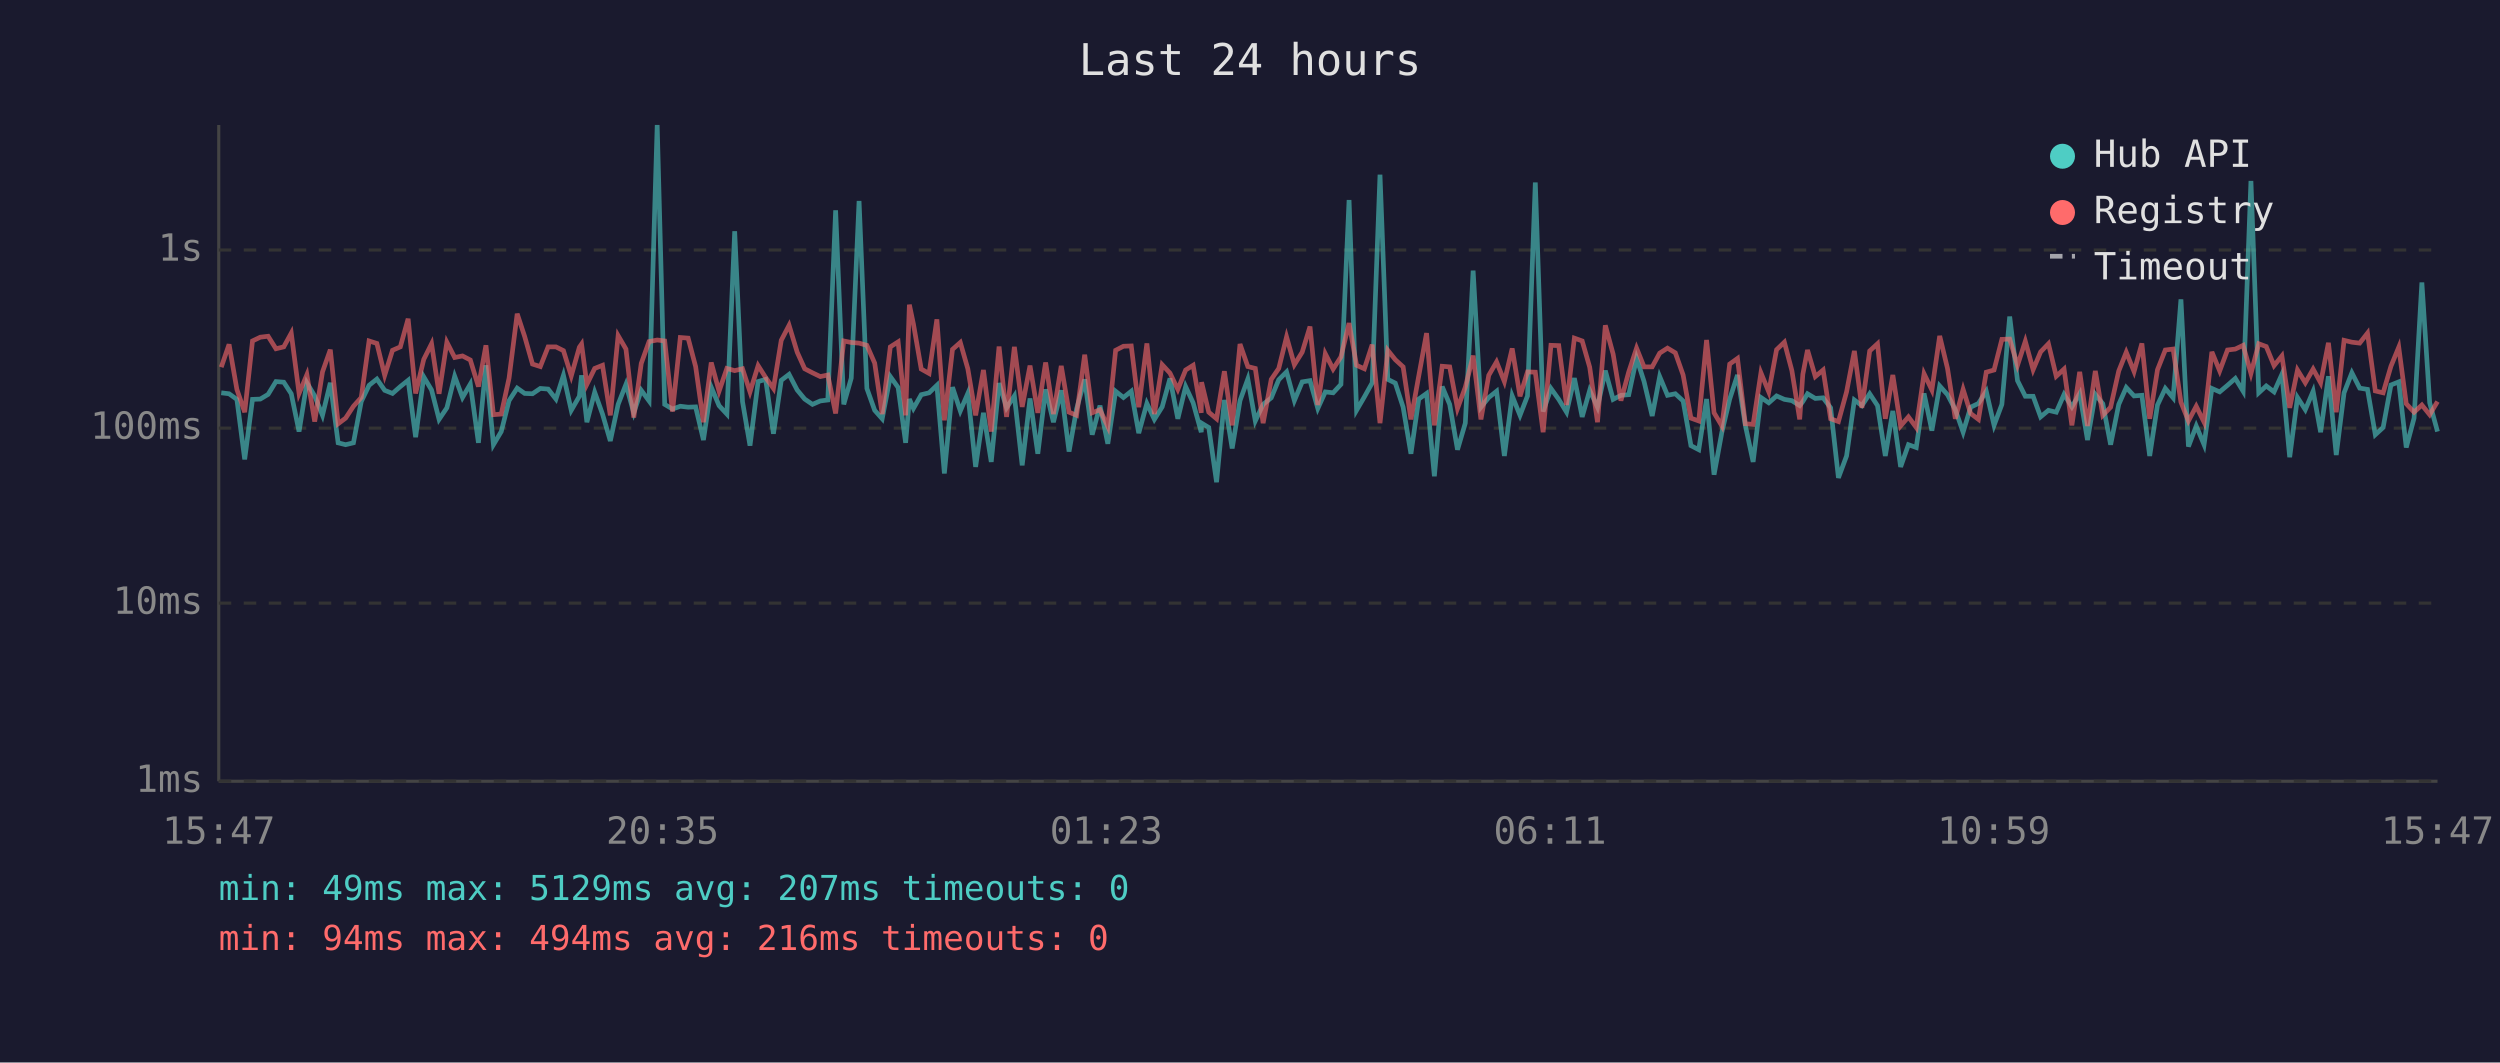
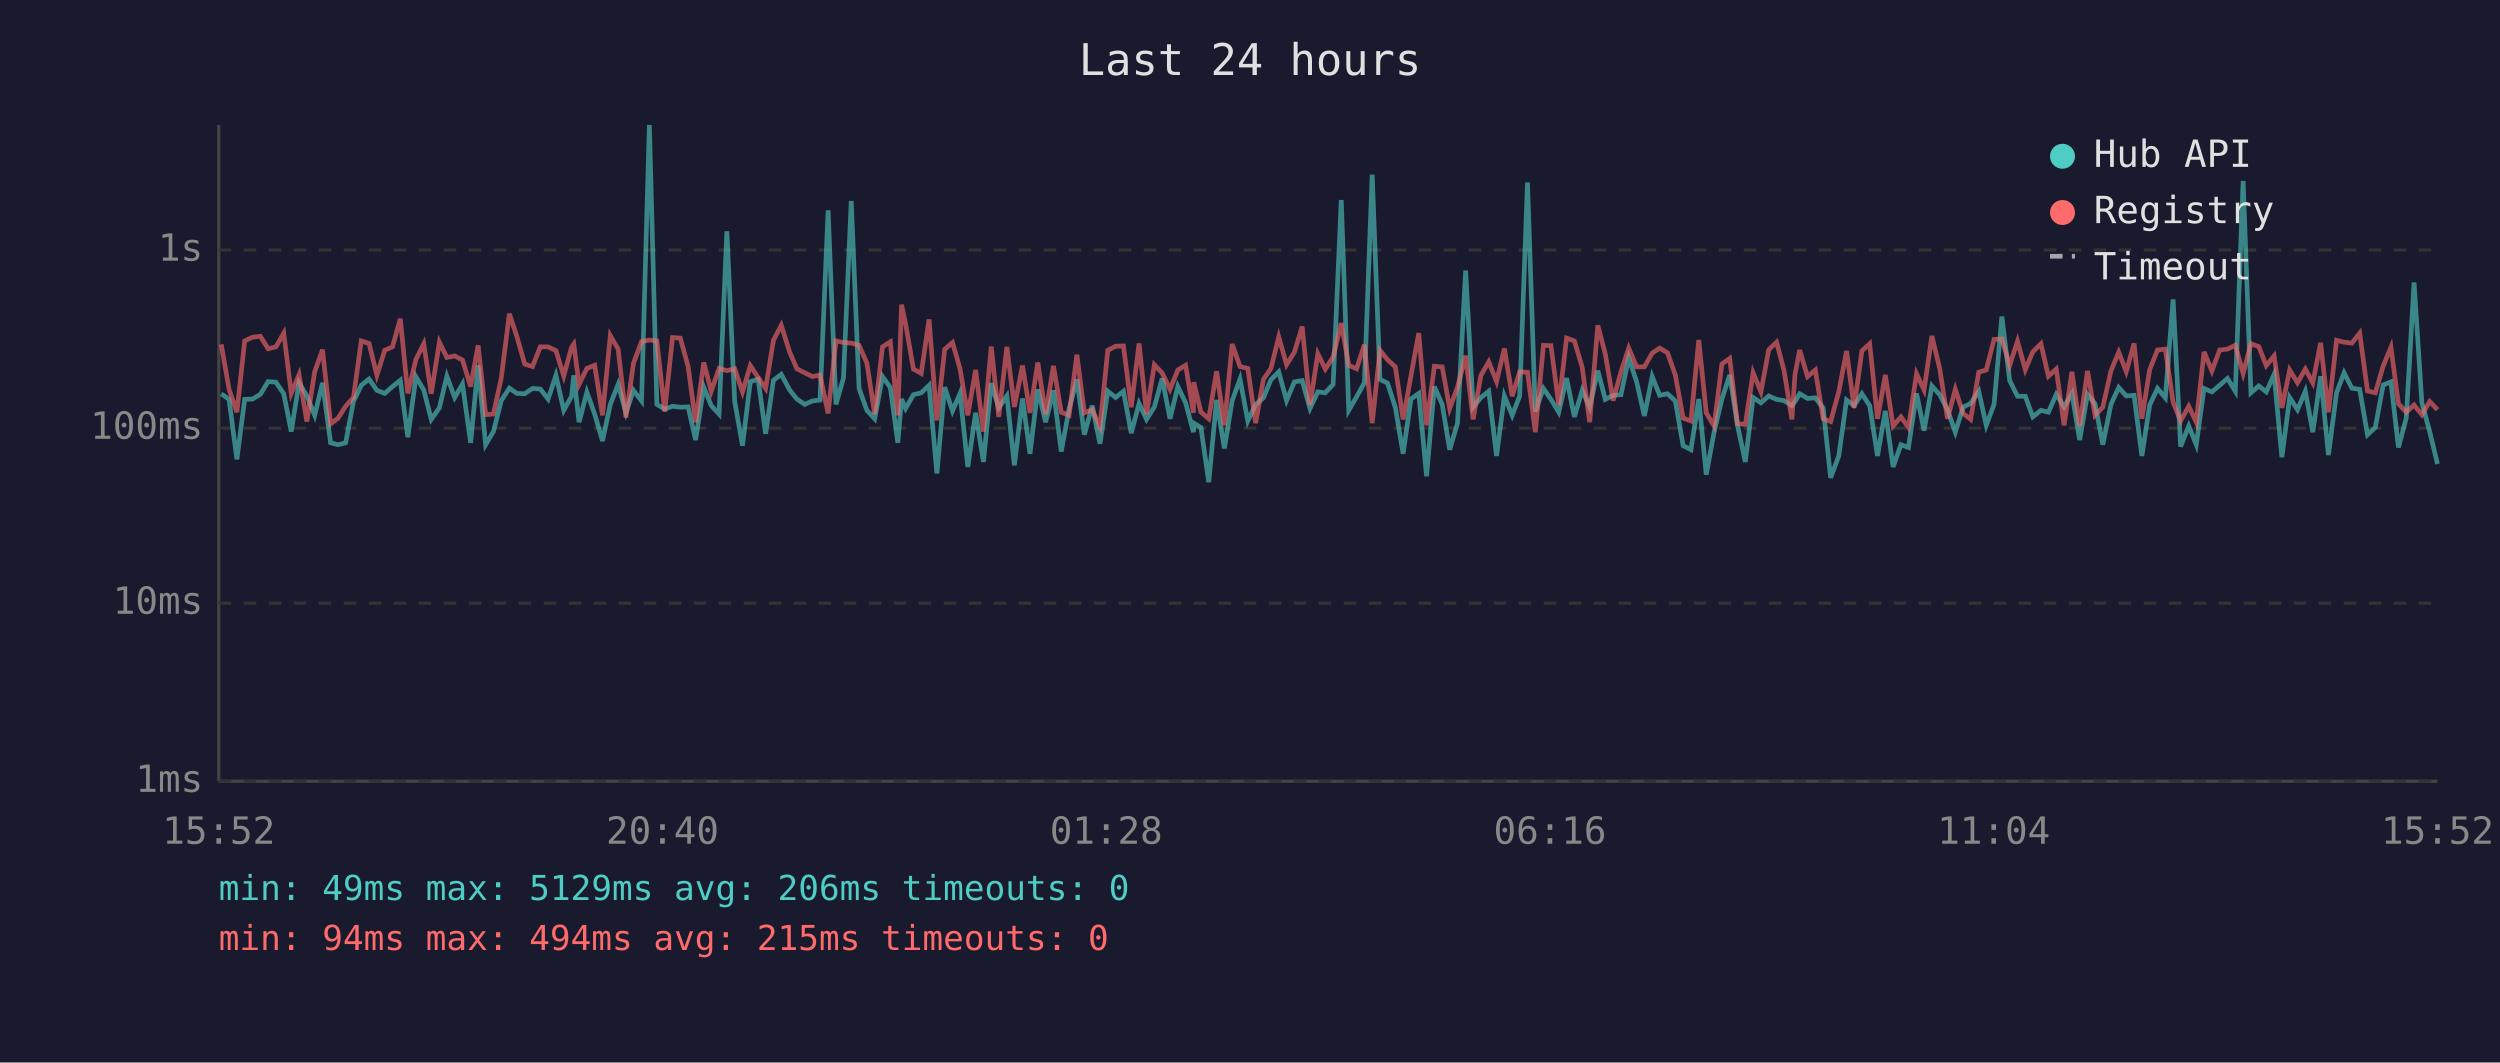
<svg xmlns="http://www.w3.org/2000/svg" viewBox="0 0 800 340" font-family="monospace" font-size="12">
  <rect width="800" height="340" fill="#1a1a2e" />
  <text x="400" y="24" fill="#e0e0e0" font-size="14" text-anchor="middle">Last 24 hours</text>
  <line x1="70" y1="40" x2="70" y2="250" stroke="#444" stroke-width="1" />
  <line x1="70" y1="250" x2="780" y2="250" stroke="#444" stroke-width="1" />
  <line x1="70" y1="250" x2="780" y2="250" stroke="#333" stroke-width="1" stroke-dasharray="4" />
  <text x="65" y="250" fill="#888" text-anchor="end" dominant-baseline="middle">1ms</text>
  <line x1="70" y1="193" x2="780" y2="193" stroke="#333" stroke-width="1" stroke-dasharray="4" />
  <text x="65" y="193" fill="#888" text-anchor="end" dominant-baseline="middle">10ms</text>
  <line x1="70" y1="137" x2="780" y2="137" stroke="#333" stroke-width="1" stroke-dasharray="4" />
  <text x="65" y="137" fill="#888" text-anchor="end" dominant-baseline="middle">100ms</text>
  <line x1="70" y1="80" x2="780" y2="80" stroke="#333" stroke-width="1" stroke-dasharray="4" />
  <text x="65" y="80" fill="#888" text-anchor="end" dominant-baseline="middle">1s</text>
-   <text x="70" y="270" fill="#888" text-anchor="middle">15:47</text>
-   <text x="212" y="270" fill="#888" text-anchor="middle">20:35</text>
-   <text x="354" y="270" fill="#888" text-anchor="middle">01:23</text>
-   <text x="496" y="270" fill="#888" text-anchor="middle">06:11</text>
-   <text x="638" y="270" fill="#888" text-anchor="middle">10:59</text>
-   <text x="780" y="270" fill="#888" text-anchor="middle">15:47</text>
-   <polyline points="70.8,125.7 73.3,126.0 75.8,127.8 78.3,147.0 80.8,127.8 83.3,127.7 85.8,126.2 88.3,122.1 90.8,122.3 93.2,126.0 95.7,138.1 98.2,122.5 100.7,126.7 103.2,132.9 105.7,122.5 108.2,141.7 110.6,142.3 113.1,141.7 115.6,128.5 118.1,123.3 120.6,121.3 123.1,124.9 125.6,125.9 128.1,123.7 130.6,121.7 133.0,139.9 135.6,120.6 138.1,124.8 140.5,134.2 143.0,130.5 145.5,120.4 148.0,127.2 150.5,122.9 153.1,141.7 155.5,116.9 157.9,142.3 160.4,138.1 162.9,128.2 165.5,124.2 167.9,125.9 170.4,126.0 172.9,124.3 175.4,124.5 177.9,127.7 180.3,120.1 182.8,131.3 185.4,126.8 186.1,120.1 187.8,135.1 190.3,125.5 192.8,132.5 195.3,141.1 197.8,129.4 200.3,123.0 202.8,132.1 205.2,124.9 207.7,128.3 210.3,40.0 212.7,129.4 215.2,130.9 217.7,130.0 220.2,130.3 222.6,130.2 225.1,140.8 227.6,123.9 230.1,129.8 232.6,132.5 235.1,74.0 237.6,128.5 240.0,142.6 242.6,122.1 245.0,121.4 247.5,138.8 250.0,121.7 252.5,119.8 255.1,124.8 257.5,127.7 260.0,129.4 262.5,128.3 264.9,128.0 267.4,67.3 270.0,129.4 272.4,121.0 274.9,64.3 277.4,124.3 279.9,131.3 282.3,134.0 284.9,120.5 287.4,124.0 289.8,141.7 291.0,127.7 292.3,130.7 294.8,126.3 297.3,125.7 299.8,123.3 302.2,151.5 304.8,123.9 307.3,131.5 309.7,125.9 312.2,149.4 314.7,132.1 317.2,147.8 319.7,122.6 322.1,130.5 324.6,126.7 327.1,148.9 329.6,127.5 332.1,145.2 334.6,124.6 337.1,135.1 339.6,124.9 342.1,144.5 344.5,130.9 347.1,121.4 349.5,139.1 352.0,129.8 354.5,142.0 357.0,125.2 359.5,127.2 362.0,125.2 364.4,138.6 367.0,129.1 369.4,134.2 371.9,130.2 374.4,121.1 376.9,134.0 379.4,123.7 381.8,128.9 384.4,138.3 384.5,135.4 386.8,136.8 389.3,154.3 391.8,128.0 394.3,143.5 396.8,128.2 399.3,121.3 401.7,134.7 404.2,129.4 406.8,127.3 409.2,121.5 411.7,119.0 414.2,128.2 416.7,122.2 419.2,121.8 421.7,130.7 424.1,125.4 426.6,125.7 429.1,123.0 431.7,64.0 434.1,131.3 436.6,127.0 439.1,122.5 441.6,55.9 444.1,121.4 446.5,122.6 449.0,130.3 451.5,145.2 454.0,127.7 456.5,125.9 459.0,152.4 461.5,123.7 463.9,129.4 466.4,143.9 468.9,135.4 471.4,86.6 473.9,130.3 476.4,127.2 478.9,125.2 481.4,145.9 483.9,126.7 486.4,132.9 488.8,126.7 491.3,58.4 493.8,131.7 496.3,124.3 498.8,127.8 501.3,131.9 503.8,121.0 506.3,133.4 508.7,124.9 511.2,130.3 513.7,118.6 516.2,127.8 518.7,126.5 521.2,126.3 523.7,114.6 526.1,122.1 528.7,133.1 531.1,120.5 533.6,126.5 536.1,126.0 538.6,128.3 541.1,142.6 543.6,143.9 546.1,127.7 548.5,151.9 551.0,138.3 553.5,127.7 556.0,120.0 558.5,136.1 561.0,147.8 563.5,127.2 566.0,128.9 568.5,126.7 571.0,127.8 573.4,128.2 575.9,129.8 576.9,128.5 578.4,126.0 580.9,127.5 583.4,127.3 585.8,130.5 588.3,152.9 590.9,145.9 593.4,128.0 595.8,129.8 598.3,126.0 600.8,129.8 603.3,145.9 605.7,131.5 608.2,149.4 610.7,142.3 613.2,143.2 615.7,125.9 618.2,137.8 620.7,123.5 623.2,126.3 625.7,131.1 628.2,138.3 630.6,130.3 633.1,129.1 635.6,125.2 638.1,136.1 640.6,129.4 643.1,101.3 645.6,121.8 648.1,126.8 650.6,126.8 653.0,133.4 655.5,131.3 658.0,131.9 660.5,126.2 663.0,130.2 665.5,125.9 668.0,140.8 670.5,126.2 672.9,129.2 675.4,142.3 678.0,129.4 680.4,124.0 682.9,126.7 685.4,126.5 687.9,145.9 690.4,129.6 692.9,124.3 695.4,127.3 697.9,95.8 700.3,142.9 702.8,136.3 705.3,142.3 707.8,124.3 710.3,125.4 712.8,123.3 715.3,121.1 717.8,125.2 720.3,57.9 722.8,125.7 725.2,123.5 727.7,125.4 730.2,119.8 732.7,146.3 735.2,127.2 737.7,131.1 740.2,125.2 742.6,138.3 745.1,120.4 747.6,145.6 750.1,125.7 752.6,119.3 755.1,124.2 757.6,124.6 760.1,139.1 762.6,136.8 765.1,123.2 767.6,122.2 770.0,143.2 772.5,133.8 775.0,90.4 777.5,128.9 780.0,138.1" fill="none" stroke="#4ecdc4" stroke-width="1.5" opacity="0.6" />
-   <polyline points="70.8,117.5 73.3,110.2 75.8,124.6 78.3,131.9 80.8,109.1 83.3,107.9 85.8,107.6 88.3,111.6 90.8,111.0 93.2,106.6 95.7,125.9 98.2,119.9 100.7,134.9 103.2,119.0 105.7,111.9 108.2,135.6 110.6,133.8 113.1,130.0 115.6,127.2 118.1,109.1 120.6,109.9 123.1,120.1 125.6,112.1 128.1,111.0 130.6,102.0 133.0,125.9 135.6,115.0 138.1,110.0 140.5,126.0 143.0,109.5 145.5,114.4 148.0,113.9 150.5,115.2 153.1,123.7 155.5,110.5 157.9,132.7 160.4,132.5 162.9,121.0 165.5,100.4 167.9,107.7 170.4,116.5 172.9,117.3 175.4,111.0 177.9,111.0 180.3,112.2 182.8,120.3 185.4,111.1 186.1,110.1 187.8,123.0 190.3,117.9 192.8,116.9 195.3,132.9 197.8,107.4 200.3,111.7 202.8,133.6 205.2,116.3 207.7,109.3 210.3,108.8 212.7,109.1 215.2,131.7 217.7,108.0 220.2,108.2 222.6,117.3 225.1,135.1 227.6,116.0 230.1,125.2 232.6,117.9 235.1,118.6 237.6,118.0 240.0,125.4 242.6,117.0 245.0,120.8 247.5,124.3 250.0,108.9 252.5,104.1 255.1,112.7 257.5,118.0 260.0,119.3 262.5,120.5 264.9,120.0 267.4,132.3 270.0,109.1 272.4,109.6 274.9,109.8 277.4,110.5 279.9,116.2 282.3,132.5 284.9,111.0 287.4,109.4 289.8,132.9 291.0,97.5 292.3,103.7 294.8,118.1 297.3,119.5 299.8,102.2 302.2,134.5 304.8,111.8 307.3,109.6 309.7,118.0 312.2,132.9 314.7,118.4 317.2,138.1 319.7,110.9 322.1,133.4 324.6,111.0 327.1,130.2 329.6,117.0 332.1,132.1 334.6,116.0 337.1,132.5 339.6,117.1 342.1,131.9 344.5,132.9 347.1,113.5 349.5,132.1 352.0,131.1 354.5,136.5 357.0,112.1 359.5,110.8 362.0,110.7 364.4,130.3 367.0,109.9 369.4,132.5 371.9,116.7 374.4,119.4 376.9,124.6 379.4,118.4 381.8,116.9 384.4,132.1 384.5,122.3 386.8,131.9 389.3,134.0 391.8,118.8 394.3,136.1 396.8,110.1 399.3,117.3 401.7,117.9 404.2,135.4 406.8,121.4 409.2,117.9 411.7,107.8 414.2,116.7 416.7,112.7 419.2,104.5 421.7,129.6 424.1,113.2 426.6,118.1 429.1,114.2 431.7,103.4 434.1,116.9 436.6,118.0 439.1,110.3 441.6,135.4 444.1,112.1 446.5,115.1 449.0,117.4 451.5,134.2 454.0,120.3 456.5,106.6 459.0,136.1 461.5,117.2 463.9,117.4 466.4,130.7 468.9,123.9 471.4,113.8 473.9,134.2 476.4,120.1 478.9,115.8 481.4,122.1 483.9,111.5 486.4,126.8 488.8,119.0 491.3,119.1 493.8,138.3 496.3,110.5 498.8,110.6 501.3,129.6 503.8,108.2 506.3,109.1 508.7,117.5 511.2,135.1 513.7,104.1 516.2,113.3 518.7,128.2 521.2,119.0 523.7,111.4 526.1,117.4 528.7,117.4 531.1,113.0 533.6,111.4 536.1,112.9 538.6,120.0 541.1,133.8 543.6,134.7 546.1,108.8 548.5,132.1 551.0,136.3 553.5,116.5 556.0,114.7 558.5,135.6 561.0,135.8 563.5,119.3 566.0,125.4 568.5,111.9 571.0,109.5 573.4,118.6 575.9,134.2 576.9,119.8 578.4,112.0 580.9,120.5 583.4,118.4 585.8,134.0 588.3,134.9 590.9,125.4 593.4,112.3 595.8,130.5 598.3,112.3 600.8,110.0 603.3,134.0 605.7,120.0 608.2,136.3 610.7,133.4 613.2,136.8 615.7,119.6 618.2,124.8 620.7,107.5 623.2,117.9 625.7,134.0 628.2,124.6 630.6,132.3 633.1,134.2 635.6,119.1 638.1,118.4 640.6,108.6 643.1,108.5 645.6,116.9 648.1,109.2 650.6,118.3 653.0,112.6 655.5,110.0 658.0,120.4 660.5,118.1 663.0,136.1 665.5,119.0 668.0,136.3 670.5,118.7 672.9,132.9 675.4,130.3 678.0,118.7 680.4,112.7 682.9,118.9 685.4,109.9 687.9,134.0 690.4,118.3 692.9,112.0 695.4,111.7 697.9,128.7 700.3,134.7 702.8,130.0 705.3,135.1 707.8,112.6 710.3,118.7 712.8,112.0 715.3,111.7 717.8,110.5 720.3,119.5 722.8,110.0 725.2,110.9 727.7,117.0 730.2,113.9 732.7,130.5 735.2,118.4 737.7,122.5 740.2,118.1 742.6,122.5 745.1,109.7 747.6,131.9 750.1,108.9 752.6,109.5 755.1,109.8 757.6,106.6 760.1,125.1 762.6,125.7 765.1,117.2 767.6,111.1 770.0,129.2 772.5,131.9 775.0,129.6 777.5,132.7 780.0,128.5" fill="none" stroke="#ff6b6b" stroke-width="1.5" opacity="0.6" />
+   <text x="70" y="270" fill="#888" text-anchor="middle">15:52</text>
+   <text x="212" y="270" fill="#888" text-anchor="middle">20:40</text>
+   <text x="354" y="270" fill="#888" text-anchor="middle">01:28</text>
+   <text x="496" y="270" fill="#888" text-anchor="middle">06:16</text>
+   <text x="638" y="270" fill="#888" text-anchor="middle">11:04</text>
+   <text x="780" y="270" fill="#888" text-anchor="middle">15:52</text>
+   <polyline points="70.8,126.0 73.3,127.8 75.8,147.0 78.3,127.8 80.8,127.7 83.3,126.2 85.8,122.1 88.3,122.3 90.8,126.0 93.2,138.1 95.7,122.5 98.2,126.7 100.7,132.9 103.2,122.5 105.8,141.7 108.2,142.3 110.6,141.7 113.1,128.5 115.6,123.3 118.1,121.3 120.6,124.9 123.1,125.9 125.6,123.7 128.1,121.7 130.5,139.9 133.1,120.6 135.6,124.8 138.0,134.2 140.6,130.5 143.0,120.4 145.5,127.2 148.0,122.9 150.6,141.7 153.0,116.9 155.4,142.3 157.9,138.1 160.4,128.2 163.0,124.2 165.4,125.9 167.9,126.0 170.4,124.3 172.9,124.5 175.4,127.7 177.9,120.1 180.4,131.3 182.9,126.8 183.6,120.1 185.3,135.1 187.8,125.5 190.3,132.5 192.8,141.1 195.3,129.4 197.8,123.0 200.3,132.1 202.7,124.9 205.3,128.3 207.8,40.0 210.2,129.4 212.7,130.9 215.2,130.0 217.7,130.3 220.2,130.2 222.6,140.8 225.2,123.9 227.6,129.8 230.1,132.5 232.6,74.0 235.1,128.5 237.6,142.6 240.1,122.1 242.6,121.4 245.0,138.8 247.5,121.7 250.0,119.8 252.7,124.8 255.0,127.7 257.5,129.4 260.0,128.3 262.4,128.0 265.0,67.3 267.5,129.4 269.9,121.0 272.4,64.3 274.9,124.3 277.4,131.3 279.9,134.0 282.4,120.5 284.9,124.0 287.3,141.7 288.5,127.7 289.8,130.7 292.3,126.3 294.8,125.7 297.3,123.3 299.8,151.5 302.3,123.9 304.8,131.5 307.2,125.9 309.7,149.4 312.2,132.1 314.7,147.8 317.2,122.6 319.6,130.5 322.2,126.7 324.6,148.9 327.2,127.5 329.6,145.2 332.1,124.6 334.6,135.1 337.1,124.9 339.6,144.5 342.1,130.9 344.6,121.4 347.0,139.1 349.5,129.8 352.0,142.0 354.5,125.2 357.0,127.2 359.5,125.2 362.0,138.6 364.5,129.1 366.9,134.2 369.4,130.2 371.9,121.1 374.4,134.0 376.9,123.7 379.4,128.9 381.9,138.3 382.0,135.4 384.3,136.8 386.8,154.3 389.3,128.0 391.8,143.5 394.3,128.2 396.8,121.3 399.3,134.7 401.8,129.4 404.3,127.3 406.7,121.5 409.2,119.0 411.7,128.2 414.2,122.2 416.7,121.8 419.2,130.7 421.7,125.4 424.1,125.7 426.6,123.0 429.2,64.0 431.6,131.3 434.1,127.0 436.6,122.5 439.1,55.9 441.6,121.4 444.0,122.6 446.5,130.3 449.0,145.2 451.5,127.7 454.0,125.9 456.5,152.4 459.0,123.7 461.5,129.4 463.9,143.9 466.4,135.4 469.0,86.6 471.4,130.3 473.9,127.2 476.4,125.2 478.9,145.9 481.4,126.7 483.9,132.9 486.3,126.7 488.8,58.4 491.3,131.7 493.9,124.3 496.3,127.8 498.8,131.9 501.3,121.0 503.8,133.4 506.3,124.9 508.7,130.3 511.3,118.6 513.7,127.8 516.2,126.5 518.7,126.3 521.2,114.6 523.7,122.1 526.2,133.1 528.7,120.5 531.1,126.5 533.6,126.0 536.1,128.3 538.6,142.6 541.1,143.9 543.6,127.7 546.0,151.9 548.5,138.3 551.0,127.7 553.5,120.0 556.0,136.1 558.5,147.8 561.0,127.2 563.5,128.9 566.0,126.7 568.5,127.8 570.9,128.2 573.4,129.8 574.4,128.5 575.9,126.0 578.4,127.5 580.9,127.3 583.4,130.5 585.8,152.9 588.4,145.9 590.9,128.0 593.3,129.8 595.8,126.0 598.3,129.8 600.8,145.9 603.3,131.5 605.8,149.4 608.3,142.3 610.7,143.2 613.3,125.9 615.7,137.8 618.2,123.5 620.7,126.3 623.2,131.1 625.7,138.3 628.2,130.3 630.6,129.1 633.2,125.2 635.6,136.1 638.1,129.4 640.6,101.3 643.1,121.8 645.6,126.8 648.1,126.8 650.5,133.4 653.1,131.3 655.5,131.9 658.0,126.2 660.5,130.2 663.0,125.9 665.5,140.8 668.0,126.2 670.4,129.2 672.9,142.3 675.5,129.4 678.0,124.0 680.4,126.7 682.9,126.5 685.4,145.9 687.9,129.6 690.4,124.3 692.9,127.3 695.4,95.8 697.8,142.9 700.4,136.3 702.8,142.3 705.3,124.3 707.8,125.4 710.3,123.3 712.8,121.1 715.3,125.2 717.8,57.9 720.3,125.7 722.8,123.5 725.2,125.4 727.7,119.8 730.2,146.3 732.7,127.2 735.2,131.1 737.7,125.2 740.1,138.3 742.6,120.4 745.1,145.6 747.7,125.7 750.1,119.3 752.6,124.2 755.1,124.6 757.6,139.1 760.1,136.8 762.6,123.2 765.1,122.2 767.5,143.2 770.0,133.8 772.5,90.4 775.0,128.9 777.5,138.1 780.0,148.5" fill="none" stroke="#4ecdc4" stroke-width="1.5" opacity="0.6" />
+   <polyline points="70.8,110.2 73.3,124.6 75.8,131.9 78.3,109.1 80.8,107.9 83.3,107.6 85.8,111.6 88.3,111.0 90.8,106.6 93.2,125.9 95.7,119.9 98.2,134.9 100.7,119.0 103.2,111.9 105.8,135.6 108.2,133.8 110.6,130.0 113.1,127.2 115.6,109.1 118.1,109.9 120.6,120.1 123.1,112.1 125.6,111.0 128.1,102.0 130.5,125.9 133.1,115.0 135.6,110.0 138.0,126.0 140.6,109.5 143.0,114.4 145.5,113.9 148.0,115.2 150.6,123.7 153.0,110.5 155.4,132.7 157.9,132.5 160.4,121.0 163.0,100.4 165.4,107.7 167.9,116.5 170.4,117.3 172.9,111.0 175.4,111.0 177.9,112.2 180.4,120.3 182.9,111.1 183.6,110.1 185.3,123.0 187.8,117.9 190.3,116.9 192.8,132.9 195.3,107.4 197.8,111.7 200.3,133.6 202.7,116.3 205.3,109.3 207.8,108.8 210.2,109.1 212.7,131.7 215.2,108.0 217.7,108.2 220.2,117.3 222.6,135.1 225.2,116.0 227.6,125.2 230.1,117.9 232.6,118.6 235.1,118.0 237.6,125.4 240.1,117.0 242.6,120.8 245.0,124.3 247.5,108.9 250.0,104.1 252.7,112.7 255.0,118.0 257.5,119.3 260.0,120.5 262.4,120.0 265.0,132.3 267.5,109.1 269.9,109.6 272.4,109.8 274.9,110.5 277.4,116.2 279.9,132.5 282.4,111.0 284.9,109.4 287.3,132.9 288.5,97.5 289.8,103.7 292.3,118.1 294.8,119.5 297.3,102.2 299.8,134.5 302.3,111.8 304.8,109.6 307.2,118.0 309.7,132.9 312.2,118.4 314.7,138.1 317.2,110.9 319.6,133.4 322.2,111.0 324.6,130.2 327.2,117.0 329.6,132.1 332.1,116.0 334.6,132.5 337.1,117.1 339.6,131.9 342.1,132.9 344.6,113.5 347.0,132.1 349.5,131.1 352.0,136.5 354.5,112.1 357.0,110.8 359.5,110.7 362.0,130.3 364.5,109.9 366.9,132.5 369.4,116.7 371.9,119.4 374.4,124.6 376.9,118.4 379.4,116.9 381.9,132.1 382.0,122.3 384.3,131.9 386.8,134.0 389.3,118.8 391.8,136.1 394.3,110.1 396.8,117.3 399.3,117.9 401.8,135.4 404.3,121.4 406.7,117.9 409.2,107.8 411.7,116.7 414.2,112.7 416.7,104.5 419.2,129.6 421.7,113.2 424.1,118.1 426.6,114.2 429.2,103.4 431.6,116.9 434.1,118.0 436.6,110.3 439.1,135.4 441.6,112.1 444.0,115.1 446.5,117.4 449.0,134.2 451.5,120.3 454.0,106.6 456.5,136.1 459.0,117.2 461.5,117.4 463.9,130.7 466.4,123.9 469.0,113.8 471.4,134.2 473.9,120.1 476.4,115.8 478.9,122.1 481.4,111.5 483.9,126.8 486.3,119.0 488.8,119.1 491.3,138.3 493.9,110.5 496.3,110.6 498.8,129.6 501.3,108.2 503.8,109.1 506.3,117.5 508.7,135.1 511.3,104.1 513.7,113.3 516.2,128.2 518.7,119.0 521.2,111.4 523.7,117.4 526.2,117.4 528.7,113.0 531.1,111.4 533.6,112.9 536.1,120.0 538.6,133.8 541.1,134.7 543.6,108.8 546.0,132.1 548.5,136.3 551.0,116.5 553.5,114.7 556.0,135.6 558.5,135.8 561.0,119.3 563.5,125.4 566.0,111.9 568.5,109.5 570.9,118.6 573.4,134.2 574.4,119.8 575.9,112.0 578.4,120.5 580.9,118.4 583.4,134.0 585.8,134.9 588.4,125.4 590.9,112.3 593.3,130.5 595.8,112.3 598.3,110.0 600.8,134.0 603.3,120.0 605.8,136.3 608.3,133.4 610.7,136.8 613.3,119.6 615.7,124.8 618.2,107.5 620.7,117.9 623.2,134.0 625.7,124.6 628.2,132.3 630.6,134.2 633.2,119.1 635.6,118.4 638.1,108.6 640.6,108.5 643.1,116.9 645.6,109.2 648.1,118.3 650.5,112.6 653.1,110.0 655.5,120.4 658.0,118.1 660.5,136.1 663.0,119.0 665.5,136.3 668.0,118.7 670.4,132.9 672.9,130.3 675.5,118.7 678.0,112.7 680.4,118.9 682.9,109.9 685.4,134.0 687.9,118.3 690.4,112.0 692.9,111.7 695.4,128.7 697.8,134.7 700.4,130.0 702.8,135.1 705.3,112.6 707.8,118.7 710.3,112.0 712.8,111.7 715.3,110.5 717.8,119.5 720.3,110.0 722.8,110.9 725.2,117.0 727.7,113.9 730.2,130.5 732.7,118.4 735.2,122.5 737.7,118.1 740.1,122.5 742.6,109.7 745.1,131.9 747.7,108.9 750.1,109.5 752.6,109.8 755.1,106.6 757.6,125.1 760.1,125.7 762.6,117.2 765.1,111.1 767.5,129.2 770.0,131.9 772.5,129.6 775.0,132.7 777.5,128.5 780.0,131.1" fill="none" stroke="#ff6b6b" stroke-width="1.5" opacity="0.6" />
  <circle cx="660" cy="50" r="4" fill="#4ecdc4" />
  <text x="670" y="50" fill="#e0e0e0" dominant-baseline="middle">Hub API</text>
  <circle cx="660" cy="68" r="4" fill="#ff6b6b" />
  <text x="670" y="68" fill="#e0e0e0" dominant-baseline="middle">Registry</text>
  <line x1="656" y1="82" x2="664" y2="82" stroke="#e0e0e0" stroke-width="1.5" stroke-dasharray="4,3" opacity="0.7" />
  <text x="670" y="86" fill="#e0e0e0" dominant-baseline="middle">Timeout</text>
-   <text x="70" y="288" fill="#4ecdc4" font-size="11">min: 49ms  max: 5129ms  avg: 207ms  timeouts: 0</text>
-   <text x="70" y="304" fill="#ff6b6b" font-size="11">min: 94ms  max: 494ms  avg: 216ms  timeouts: 0</text>
+   <text x="70" y="288" fill="#4ecdc4" font-size="11">min: 49ms  max: 5129ms  avg: 206ms  timeouts: 0</text>
+   <text x="70" y="304" fill="#ff6b6b" font-size="11">min: 94ms  max: 494ms  avg: 215ms  timeouts: 0</text>
</svg>
